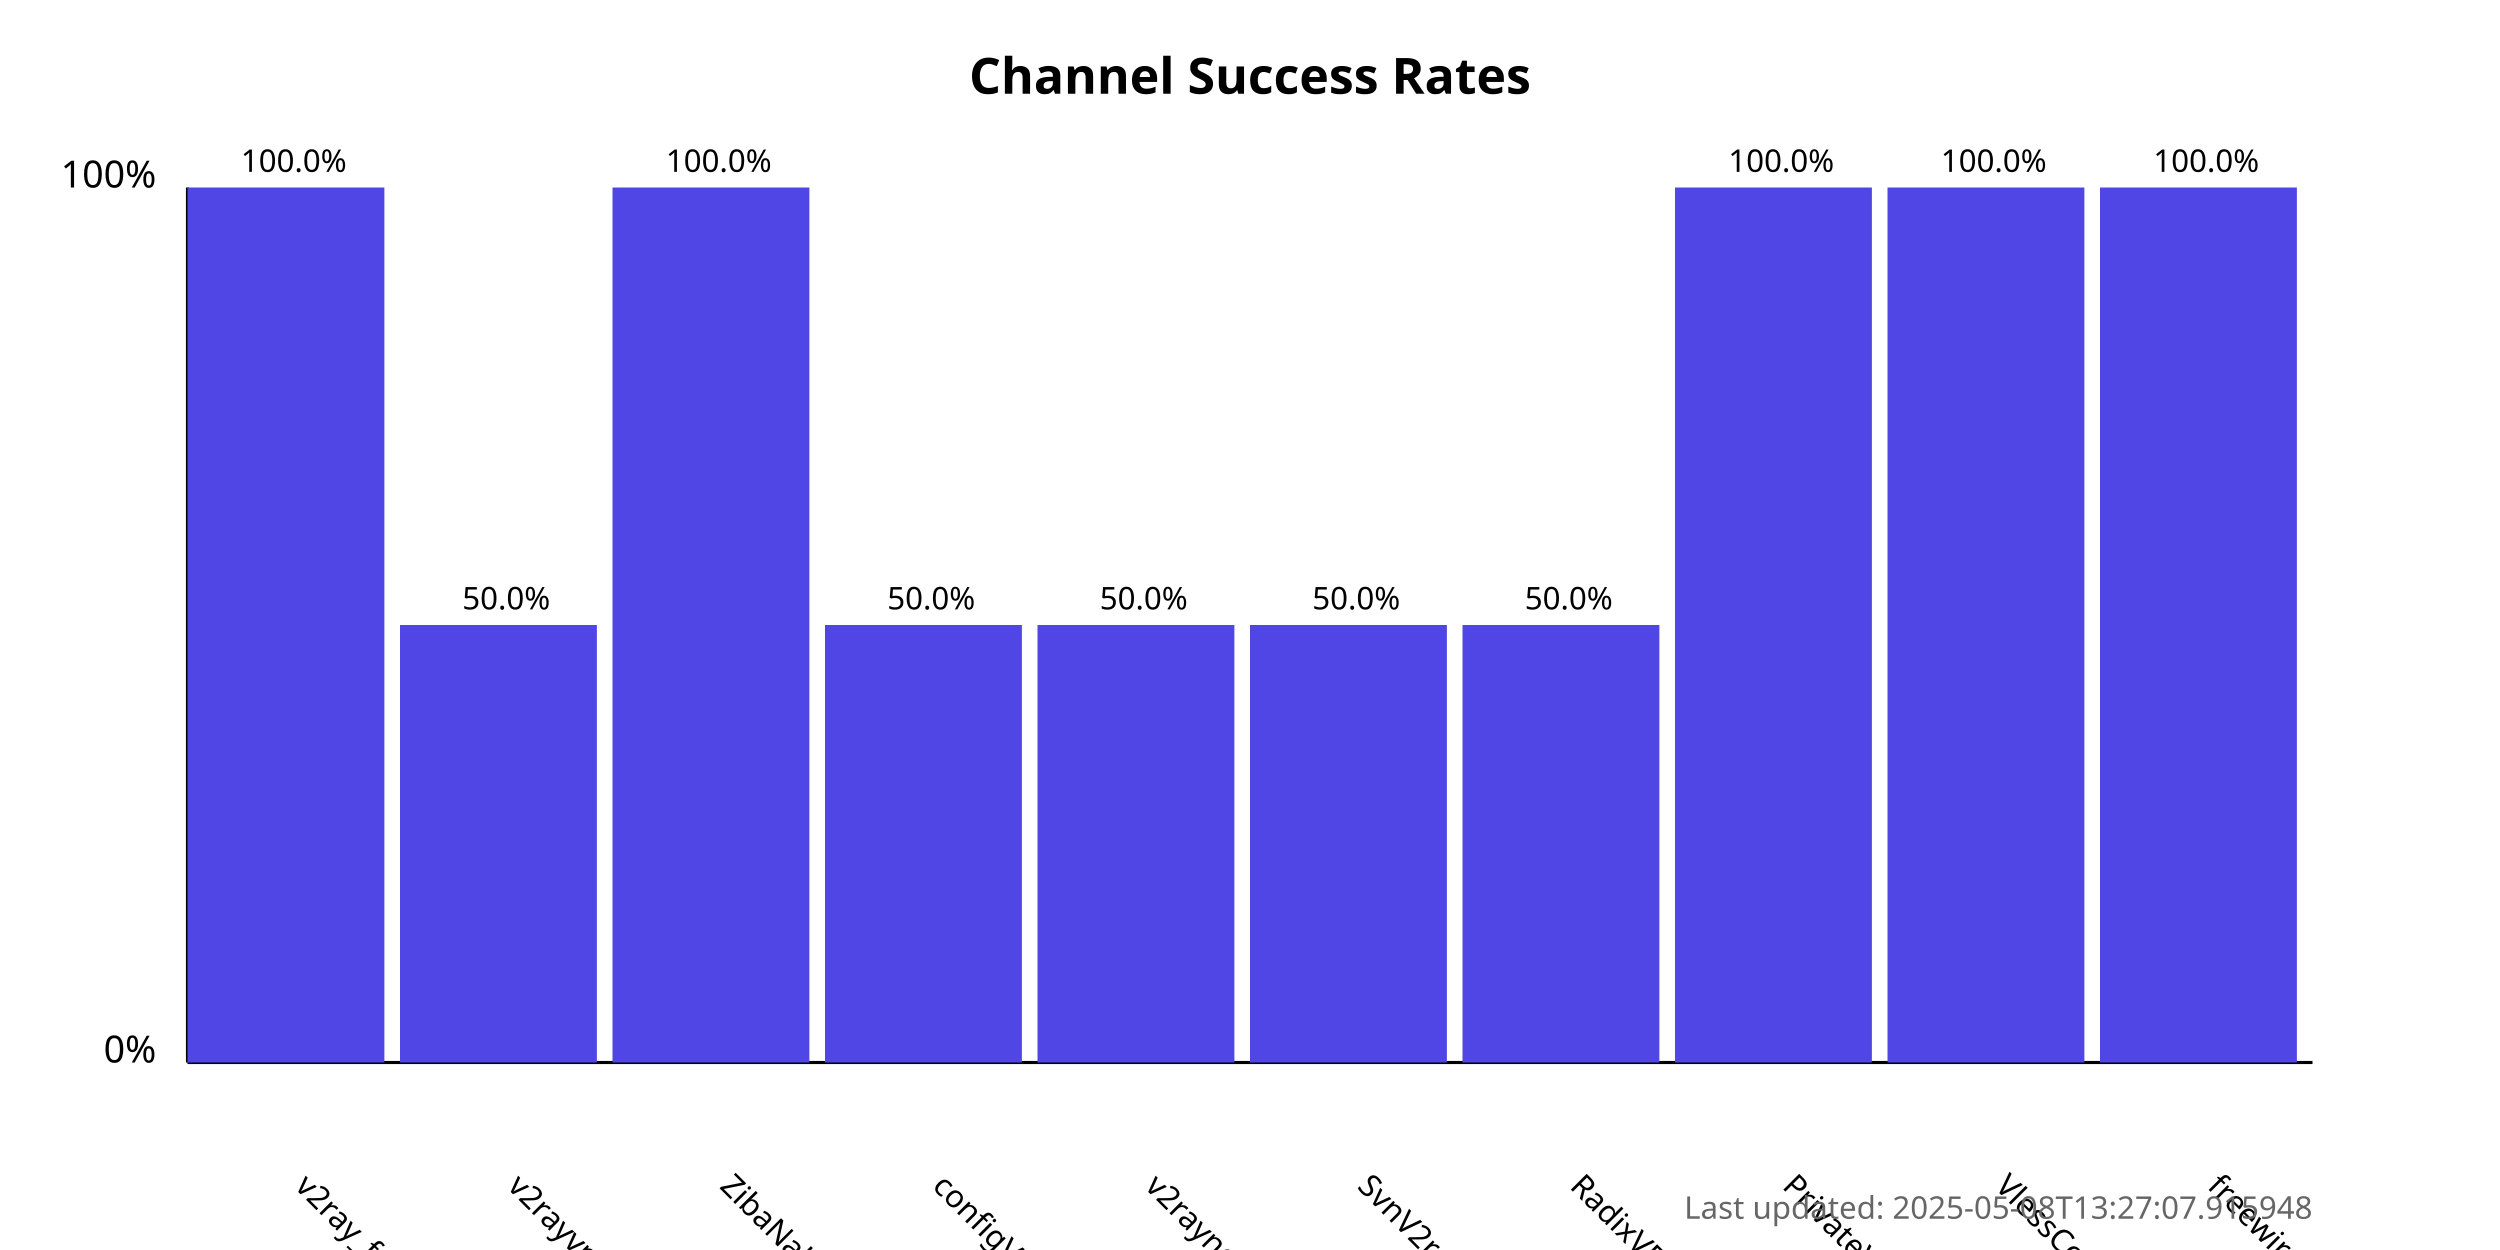
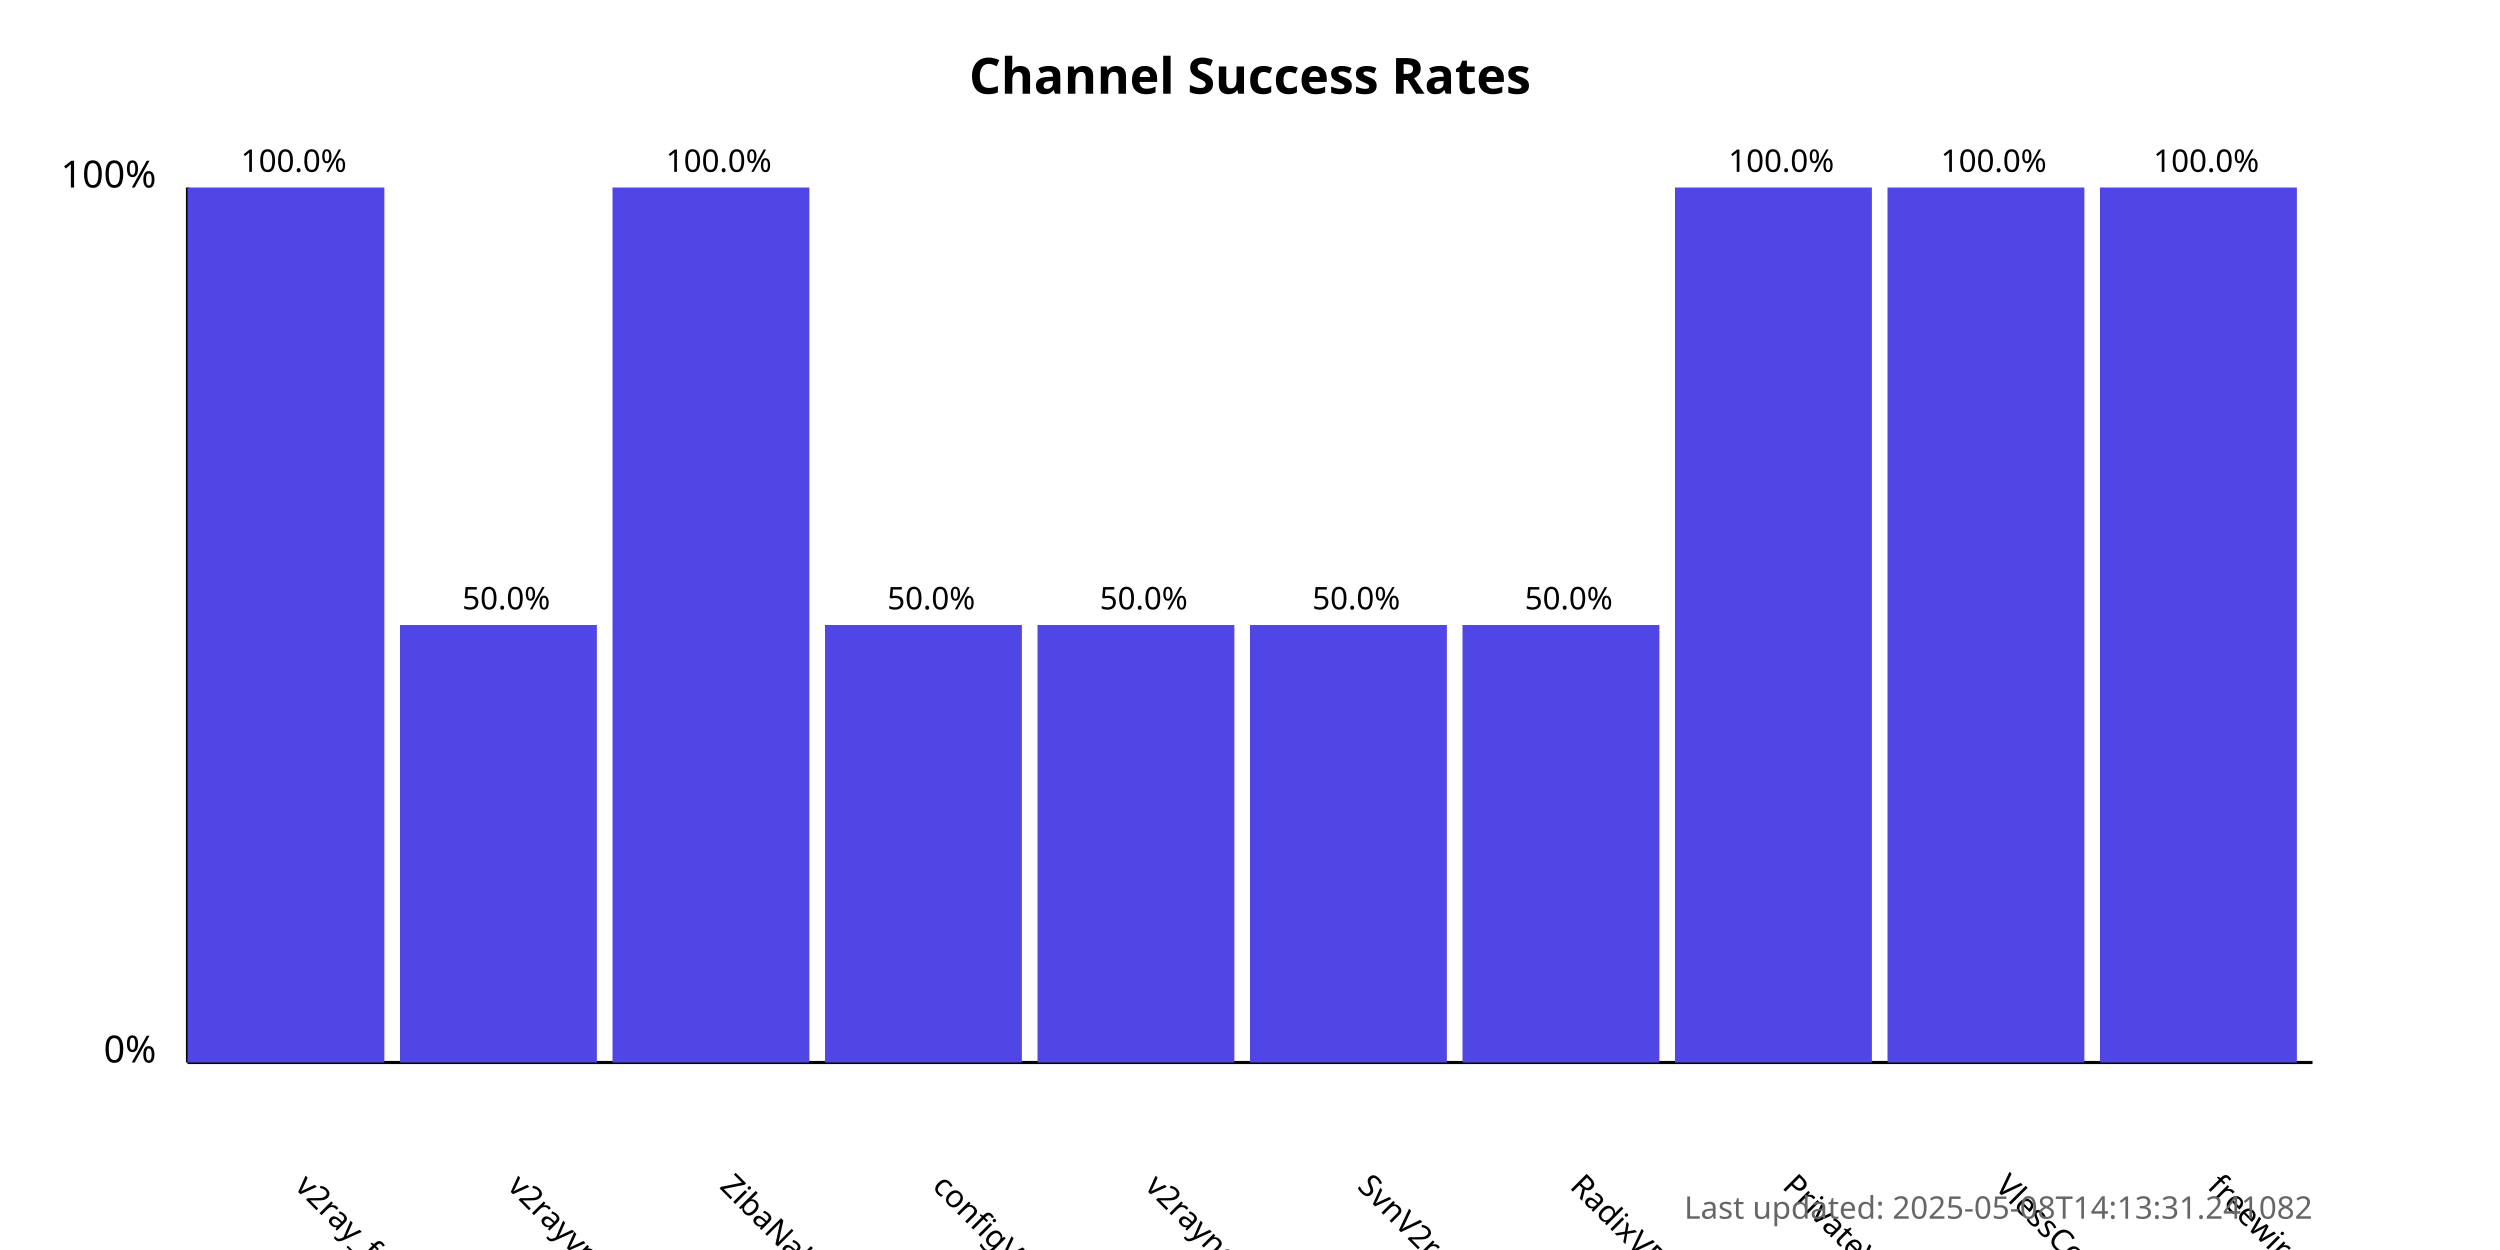
<svg xmlns="http://www.w3.org/2000/svg" width="800" height="400">
  <style>
            .chart-title { font: bold 16px sans-serif; }
            .axis-label { font: 12px sans-serif; }
            .tick-label { font: 10px sans-serif; }
            .bar { fill: #4f46e5; }
            .bar:hover { fill: #6366f1; }
            .timestamp { font: 10px sans-serif; fill: #666; }
        </style>
  <text x="400.0" y="30" text-anchor="middle" class="chart-title">
            Channel Success Rates
        </text>
  <line x1="60" y1="340" x2="60" y2="60" stroke="black" stroke-width="1" />
  <line x1="60" y1="340" x2="740" y2="340" stroke="black" stroke-width="1" />
  <text x="50" y="340" text-anchor="end" class="axis-label">0%</text>
  <text x="50" y="60" text-anchor="end" class="axis-label">100%</text>
  <g>
    <rect x="60" y="60.0" width="63.0" height="280.0" class="bar" />
    <text x="94.0" y="380" transform="rotate(45, 94.0, 380)" text-anchor="start" class="tick-label">
                v2ray_free_conf
            </text>
    <text x="94.0" y="55.0" text-anchor="middle" class="tick-label">
                100.0%
            </text>
  </g>
  <g>
    <rect x="128.0" y="200.0" width="63.0" height="140.0" class="bar" />
    <text x="162.0" y="380" transform="rotate(45, 162.0, 380)" text-anchor="start" class="tick-label">
                v2rayvpno
            </text>
    <text x="162.0" y="195.0" text-anchor="middle" class="tick-label">
                50.0%
            </text>
  </g>
  <g>
    <rect x="196.0" y="60.0" width="63.0" height="280.0" class="bar" />
    <text x="230.0" y="380" transform="rotate(45, 230.0, 380)" text-anchor="start" class="tick-label">
                ZibaNabz
            </text>
    <text x="230.0" y="55.0" text-anchor="middle" class="tick-label">
                100.0%
            </text>
  </g>
  <g>
    <rect x="264.0" y="200.0" width="63.0" height="140.0" class="bar" />
    <text x="298.0" y="380" transform="rotate(45, 298.0, 380)" text-anchor="start" class="tick-label">
                configV2rayForFree
            </text>
    <text x="298.0" y="195.0" text-anchor="middle" class="tick-label">
                50.0%
            </text>
  </g>
  <g>
    <rect x="332.0" y="200.0" width="63.0" height="140.0" class="bar" />
    <text x="366.0" y="380" transform="rotate(45, 366.0, 380)" text-anchor="start" class="tick-label">
                v2rayngvpn
            </text>
    <text x="366.0" y="195.0" text-anchor="middle" class="tick-label">
                50.0%
            </text>
  </g>
  <g>
    <rect x="400.0" y="200.0" width="63.0" height="140.0" class="bar" />
    <text x="434.0" y="380" transform="rotate(45, 434.0, 380)" text-anchor="start" class="tick-label">
                SvnV2ray
            </text>
    <text x="434.0" y="195.0" text-anchor="middle" class="tick-label">
                50.0%
            </text>
  </g>
  <g>
    <rect x="468.0" y="200.0" width="63.0" height="140.0" class="bar" />
    <text x="502.0" y="380" transform="rotate(45, 502.0, 380)" text-anchor="start" class="tick-label">
                RadixVPN
            </text>
    <text x="502.0" y="195.0" text-anchor="middle" class="tick-label">
                50.0%
            </text>
  </g>
  <g>
    <rect x="536.0" y="60.0" width="63.0" height="280.0" class="bar" />
    <text x="570.0" y="380" transform="rotate(45, 570.0, 380)" text-anchor="start" class="tick-label">
                PrivateVPNs
            </text>
    <text x="570.0" y="55.0" text-anchor="middle" class="tick-label">
                100.0%
            </text>
  </g>
  <g>
    <rect x="604.0" y="60.0" width="63.0" height="280.0" class="bar" />
    <text x="638.0" y="380" transform="rotate(45, 638.0, 380)" text-anchor="start" class="tick-label">
                VlessConfig
            </text>
    <text x="638.0" y="55.0" text-anchor="middle" class="tick-label">
                100.0%
            </text>
  </g>
  <g>
    <rect x="672.0" y="60.0" width="63.0" height="280.0" class="bar" />
    <text x="706.0" y="380" transform="rotate(45, 706.0, 380)" text-anchor="start" class="tick-label">
                freewireguard
            </text>
    <text x="706.0" y="55.0" text-anchor="middle" class="tick-label">
                100.0%
            </text>
  </g>
  <text x="740" y="390" text-anchor="end" class="timestamp">
-             Last updated: 2025-05-08T13:27:07.915948
+             Last updated: 2025-05-08T14:13:31.241082
        </text>
</svg>
